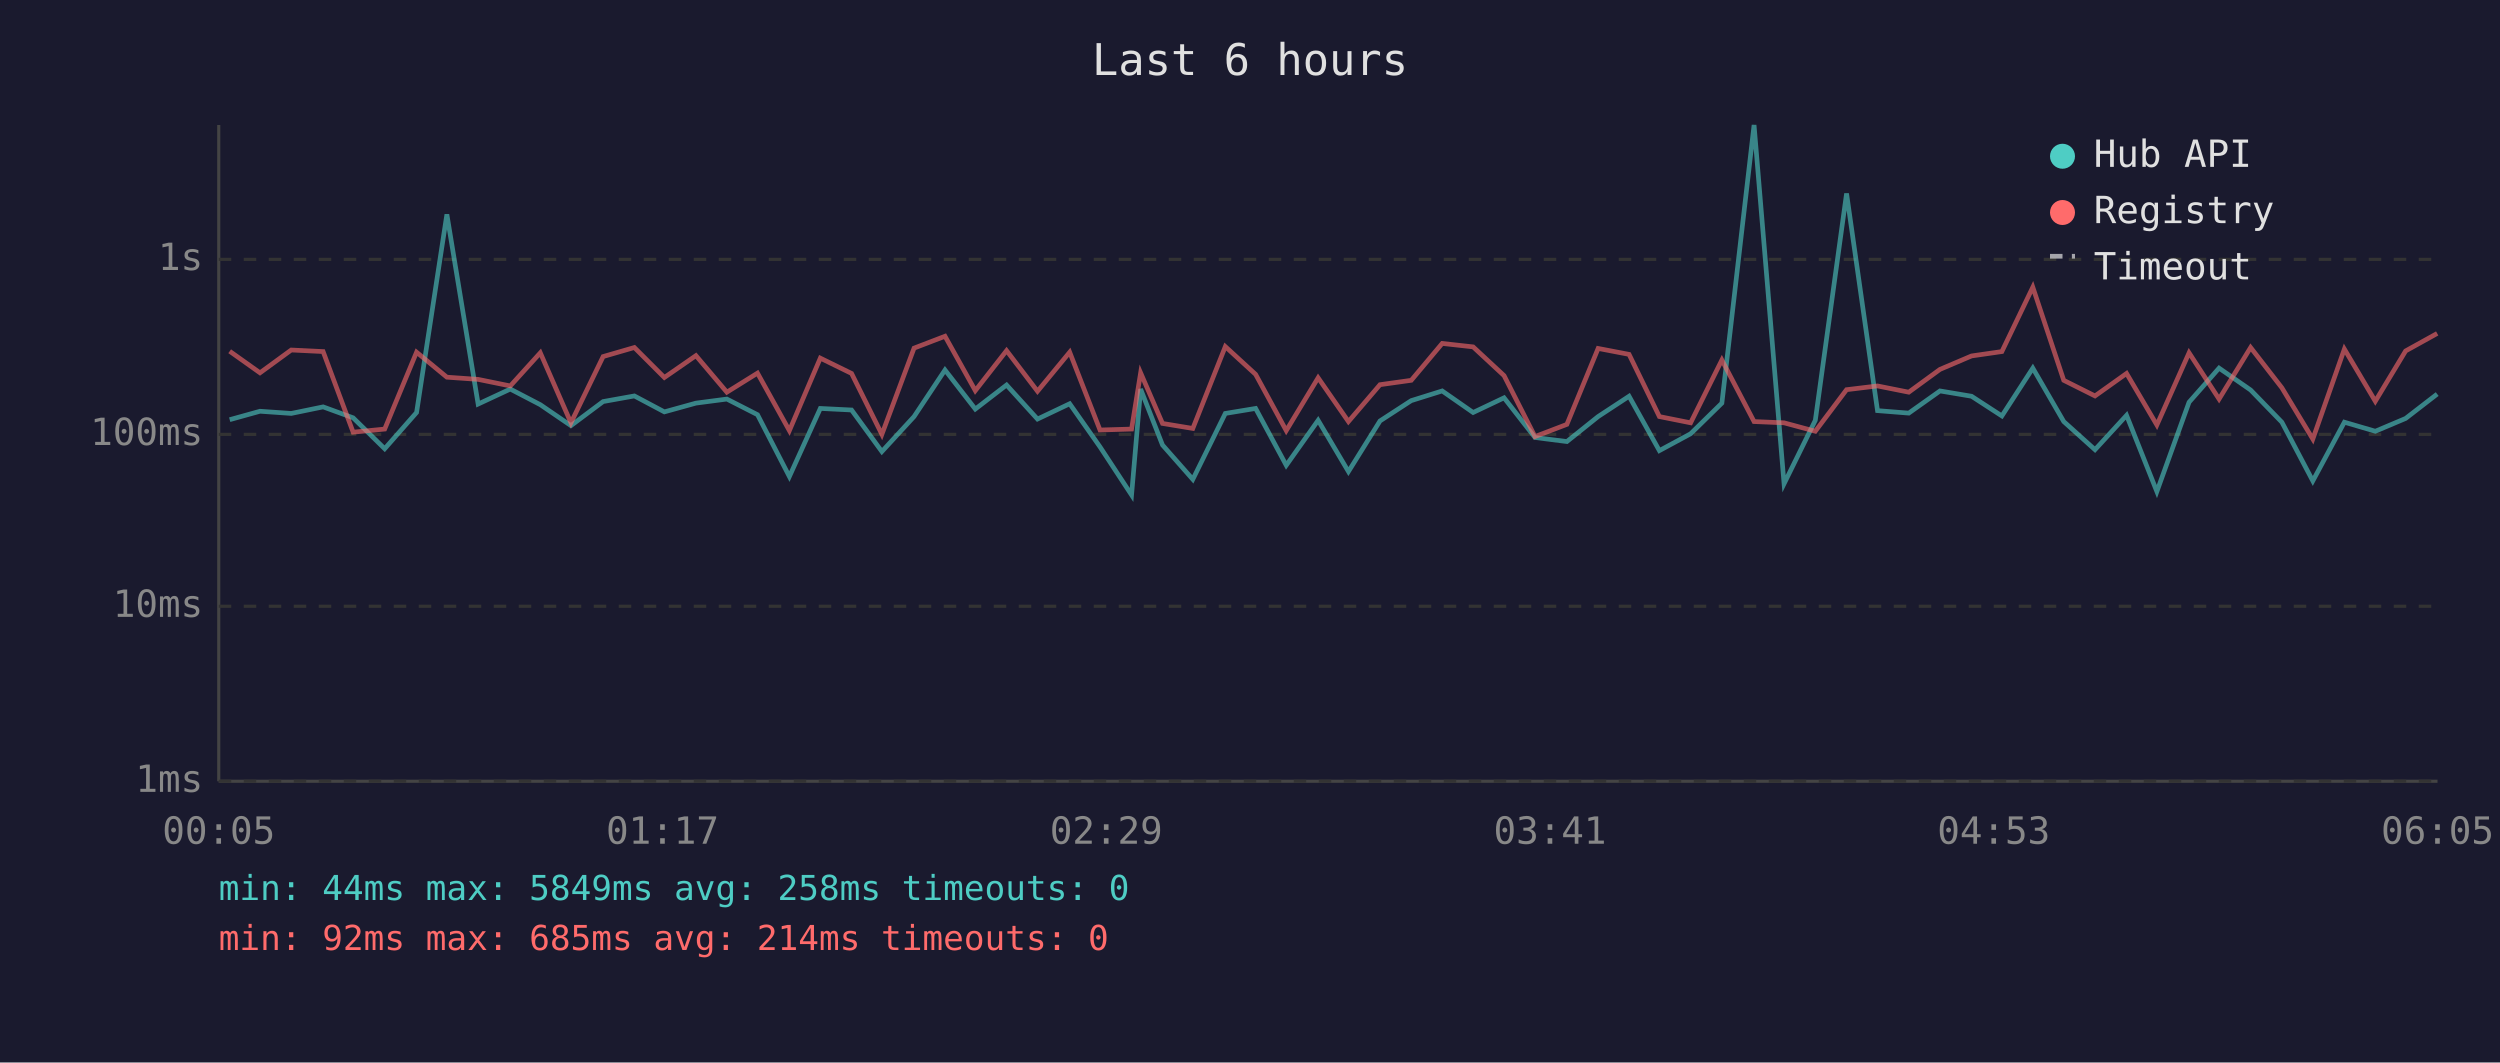
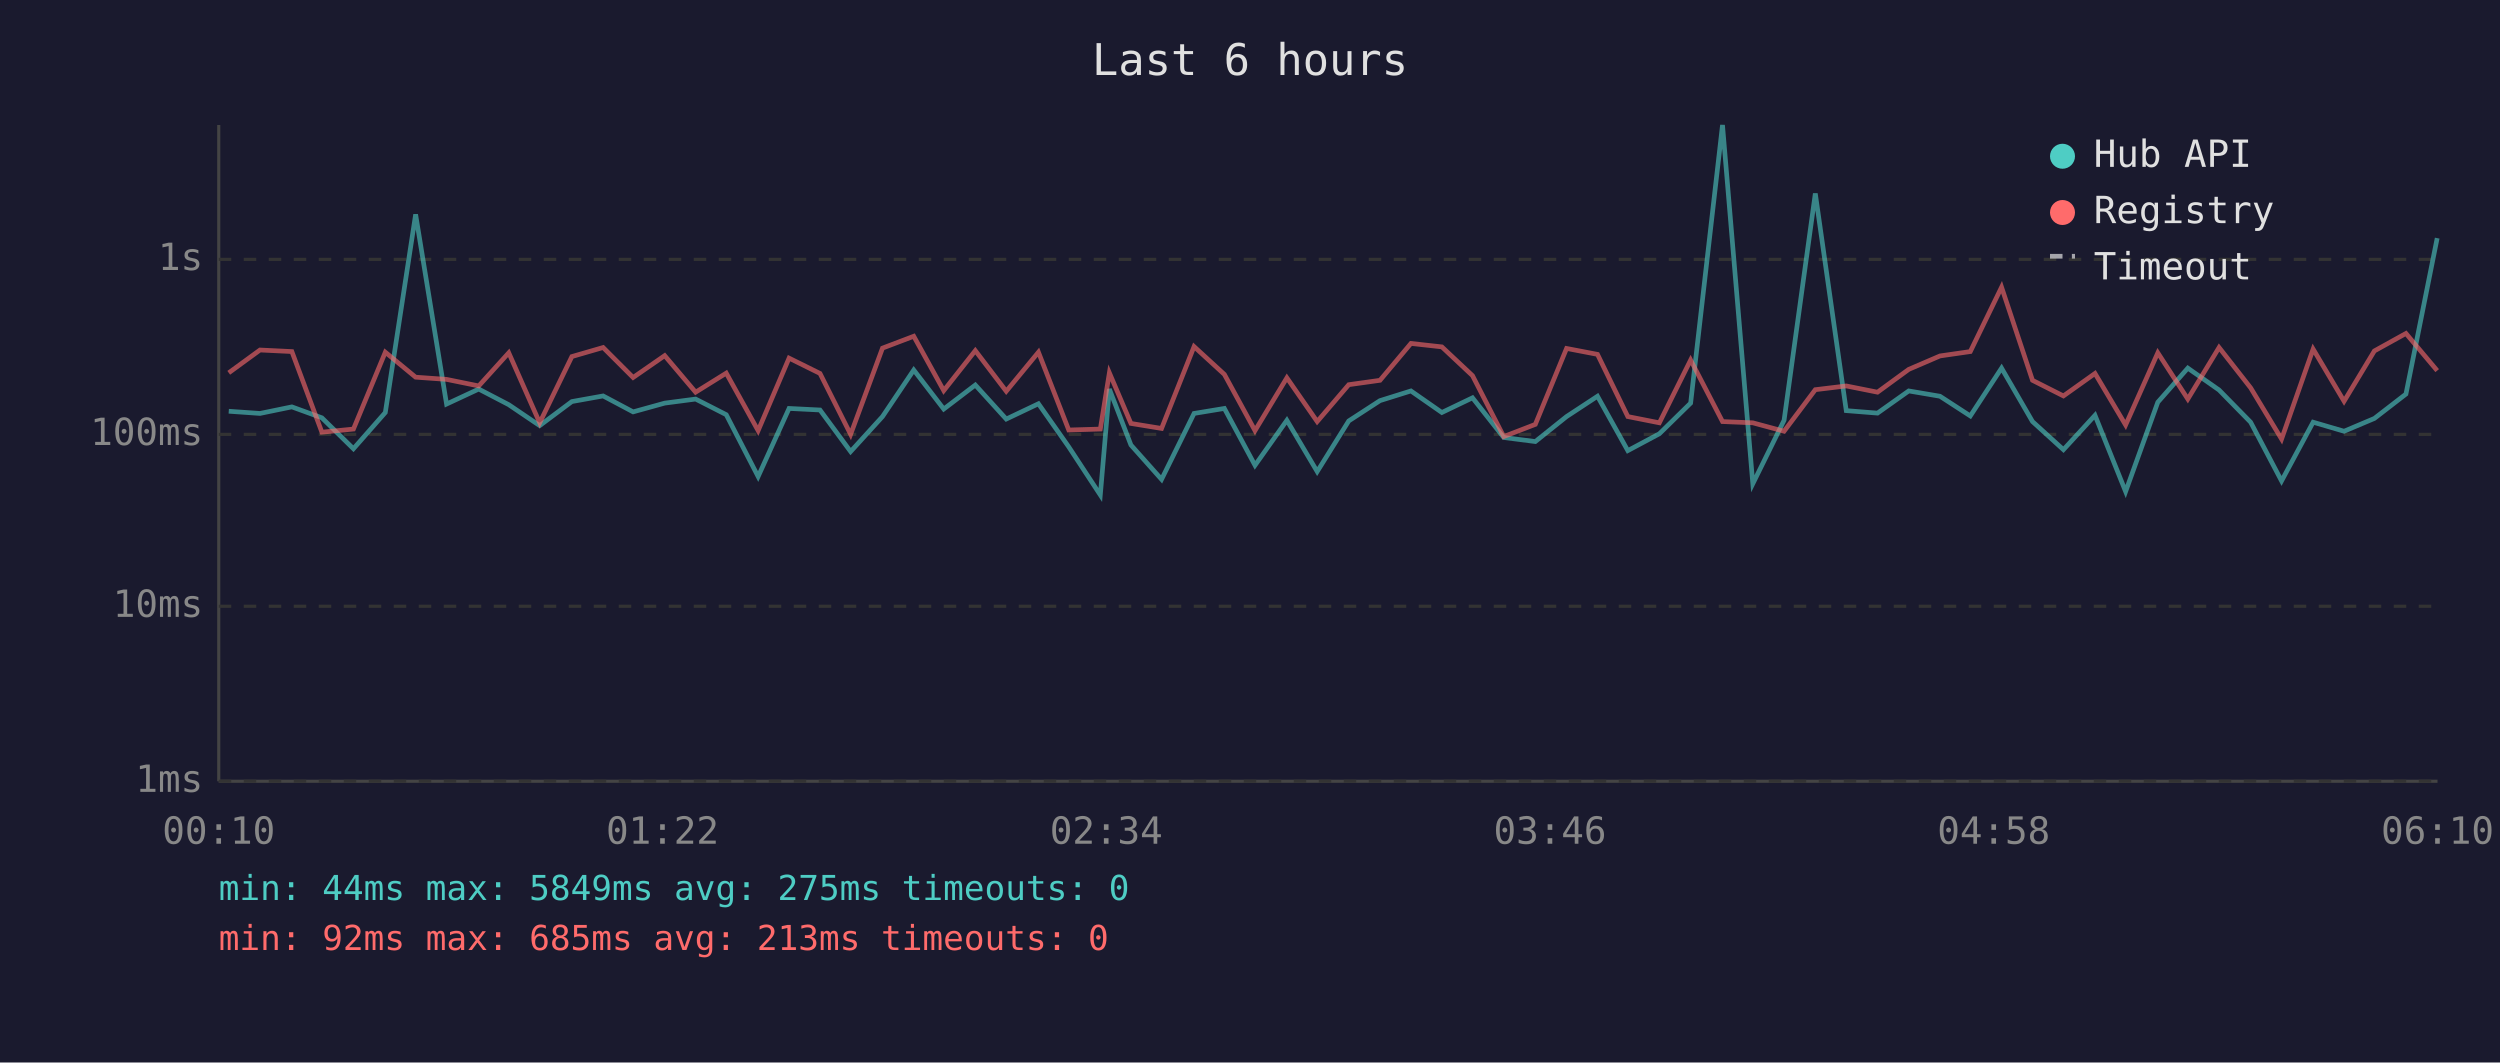
<svg xmlns="http://www.w3.org/2000/svg" viewBox="0 0 800 340" font-family="monospace" font-size="12">
  <rect width="800" height="340" fill="#1a1a2e" />
  <text x="400" y="24" fill="#e0e0e0" font-size="14" text-anchor="middle">Last 6 hours</text>
  <line x1="70" y1="40" x2="70" y2="250" stroke="#444" stroke-width="1" />
  <line x1="70" y1="250" x2="780" y2="250" stroke="#444" stroke-width="1" />
  <line x1="70" y1="250" x2="780" y2="250" stroke="#333" stroke-width="1" stroke-dasharray="4" />
  <text x="65" y="250" fill="#888" text-anchor="end" dominant-baseline="middle">1ms</text>
  <line x1="70" y1="194" x2="780" y2="194" stroke="#333" stroke-width="1" stroke-dasharray="4" />
  <text x="65" y="194" fill="#888" text-anchor="end" dominant-baseline="middle">10ms</text>
  <line x1="70" y1="139" x2="780" y2="139" stroke="#333" stroke-width="1" stroke-dasharray="4" />
  <text x="65" y="139" fill="#888" text-anchor="end" dominant-baseline="middle">100ms</text>
  <line x1="70" y1="83" x2="780" y2="83" stroke="#333" stroke-width="1" stroke-dasharray="4" />
  <text x="65" y="83" fill="#888" text-anchor="end" dominant-baseline="middle">1s</text>
-   <text x="70" y="270" fill="#888" text-anchor="middle">00:05</text>
-   <text x="212" y="270" fill="#888" text-anchor="middle">01:17</text>
-   <text x="354" y="270" fill="#888" text-anchor="middle">02:29</text>
-   <text x="496" y="270" fill="#888" text-anchor="middle">03:41</text>
-   <text x="638" y="270" fill="#888" text-anchor="middle">04:53</text>
-   <text x="780" y="270" fill="#888" text-anchor="middle">06:05</text>
-   <polyline points="73.5,134.3 83.2,131.6 93.2,132.3 103.4,130.2 113.0,133.7 123.1,143.6 133.3,132.0 143.0,68.6 153.0,129.3 163.3,124.5 172.9,129.5 182.7,136.2 193.0,128.5 203.0,126.7 212.6,131.8 222.7,129.0 232.6,127.7 242.4,132.7 252.6,152.5 262.5,130.7 272.5,131.2 282.2,144.5 292.5,133.3 302.4,118.4 312.1,130.9 322.1,123.2 332.0,134.1 342.3,129.2 352.0,143.0 362.1,158.4 365.0,124.5 372.0,142.4 381.7,153.4 392.1,132.3 401.8,130.7 411.6,148.9 421.8,134.5 431.5,150.9 441.6,134.7 451.6,128.2 461.5,125.1 471.4,132.0 481.3,127.3 491.2,140.0 501.4,141.3 511.4,133.3 521.3,126.8 531.0,144.2 541.0,138.8 551.0,129.0 561.3,40.0 570.9,154.8 580.9,134.5 590.9,61.9 600.8,131.4 610.8,132.2 620.8,125.1 630.9,126.8 640.6,133.1 650.5,117.8 660.4,134.9 670.4,143.9 680.5,132.9 690.2,157.3 700.5,128.7 710.1,117.8 720.2,124.8 730.2,135.1 740.1,153.9 750.2,135.1 760.1,138.0 769.8,133.9 779.9,126.1" fill="none" stroke="#4ecdc4" stroke-width="1.5" opacity="0.6" />
-   <polyline points="73.5,112.4 83.2,119.3 93.2,112.0 103.4,112.5 113.0,138.3 123.1,137.3 133.3,112.7 143.0,120.7 153.0,121.4 163.3,123.5 172.9,112.9 182.7,135.3 193.0,114.1 203.0,111.2 212.6,120.8 222.7,113.8 232.6,125.5 242.4,119.4 252.6,137.8 262.5,114.6 272.5,119.5 282.2,139.0 292.5,111.4 302.4,107.6 312.1,125.0 322.1,112.2 332.0,125.2 342.3,112.7 352.0,137.6 362.1,137.3 365.0,119.3 372.0,135.5 381.7,137.1 392.1,110.9 401.8,119.8 411.6,137.8 421.8,120.9 431.5,134.9 441.6,123.1 451.6,121.7 461.5,109.9 471.4,111.0 481.3,120.2 491.2,139.7 501.4,135.8 511.4,111.5 521.3,113.4 531.0,133.3 541.0,135.3 551.0,115.2 561.3,134.9 570.9,135.3 580.9,138.0 590.9,124.7 600.8,123.5 610.8,125.5 620.8,118.2 630.9,113.9 640.6,112.5 650.5,91.9 660.4,121.7 670.4,126.7 680.5,119.5 690.2,136.0 700.5,112.9 710.1,127.7 720.2,111.2 730.2,124.1 740.1,140.5 750.2,111.7 760.1,128.4 769.8,112.3 779.9,106.7" fill="none" stroke="#ff6b6b" stroke-width="1.5" opacity="0.6" />
+   <text x="70" y="270" fill="#888" text-anchor="middle">00:10</text>
+   <text x="212" y="270" fill="#888" text-anchor="middle">01:22</text>
+   <text x="354" y="270" fill="#888" text-anchor="middle">02:34</text>
+   <text x="496" y="270" fill="#888" text-anchor="middle">03:46</text>
+   <text x="638" y="270" fill="#888" text-anchor="middle">04:58</text>
+   <text x="780" y="270" fill="#888" text-anchor="middle">06:10</text>
+   <polyline points="73.2,131.6 83.2,132.3 93.4,130.2 103.0,133.7 113.1,143.6 123.3,132.0 133.0,68.6 142.9,129.3 153.2,124.5 162.8,129.5 172.7,136.2 183.0,128.5 193.0,126.7 202.6,131.8 212.7,129.0 222.6,127.7 232.4,132.7 242.6,152.5 252.5,130.7 262.4,131.2 272.2,144.5 282.4,133.3 292.4,118.4 302.0,130.9 312.1,123.2 322.0,134.1 332.3,129.2 342.0,143.0 352.1,158.4 355.0,124.5 361.9,142.4 371.7,153.4 382.1,132.3 391.8,130.7 401.6,148.9 411.8,134.5 421.5,150.9 431.6,134.7 441.6,128.2 451.5,125.1 461.4,132.0 471.2,127.3 481.2,140.0 491.3,141.3 501.3,133.3 511.2,126.8 520.9,144.2 531.0,138.8 541.0,129.0 551.2,40.0 560.9,154.8 570.9,134.5 580.9,61.9 590.8,131.4 600.8,132.2 610.8,125.1 620.8,126.8 630.5,133.1 640.5,117.8 650.4,134.9 660.3,143.9 670.4,132.9 680.2,157.3 690.5,128.7 700.1,117.8 710.1,124.8 720.2,135.1 730.1,153.9 740.2,135.1 750.1,138.0 759.8,133.9 769.9,126.1 779.9,76.2" fill="none" stroke="#4ecdc4" stroke-width="1.5" opacity="0.6" />
+   <polyline points="73.2,119.3 83.2,112.0 93.4,112.5 103.0,138.3 113.1,137.3 123.3,112.7 133.0,120.7 142.9,121.4 153.2,123.5 162.8,112.9 172.7,135.3 183.0,114.1 193.0,111.2 202.6,120.8 212.7,113.8 222.6,125.5 232.4,119.4 242.6,137.8 252.5,114.6 262.4,119.5 272.2,139.0 282.4,111.4 292.4,107.6 302.0,125.0 312.1,112.2 322.0,125.2 332.3,112.7 342.0,137.6 352.1,137.3 355.0,119.3 361.9,135.5 371.7,137.1 382.1,110.9 391.8,119.8 401.6,137.8 411.8,120.9 421.5,134.9 431.6,123.1 441.6,121.7 451.5,109.9 461.4,111.0 471.2,120.2 481.2,139.7 491.3,135.8 501.3,111.5 511.2,113.4 520.9,133.3 531.0,135.3 541.0,115.2 551.2,134.9 560.9,135.3 570.9,138.0 580.9,124.7 590.8,123.5 600.8,125.5 610.8,118.2 620.8,113.9 630.5,112.5 640.5,91.9 650.4,121.7 660.3,126.7 670.4,119.5 680.2,136.0 690.5,112.9 700.1,127.7 710.1,111.2 720.2,124.1 730.1,140.5 740.2,111.7 750.1,128.4 759.8,112.3 769.9,106.7 779.9,118.6" fill="none" stroke="#ff6b6b" stroke-width="1.5" opacity="0.6" />
  <circle cx="660" cy="50" r="4" fill="#4ecdc4" />
  <text x="670" y="50" fill="#e0e0e0" dominant-baseline="middle">Hub API</text>
  <circle cx="660" cy="68" r="4" fill="#ff6b6b" />
  <text x="670" y="68" fill="#e0e0e0" dominant-baseline="middle">Registry</text>
  <line x1="656" y1="82" x2="664" y2="82" stroke="#e0e0e0" stroke-width="1.5" stroke-dasharray="4,3" opacity="0.7" />
  <text x="670" y="86" fill="#e0e0e0" dominant-baseline="middle">Timeout</text>
-   <text x="70" y="288" fill="#4ecdc4" font-size="11">min: 44ms  max: 5849ms  avg: 258ms  timeouts: 0</text>
-   <text x="70" y="304" fill="#ff6b6b" font-size="11">min: 92ms  max: 685ms  avg: 214ms  timeouts: 0</text>
+   <text x="70" y="288" fill="#4ecdc4" font-size="11">min: 44ms  max: 5849ms  avg: 275ms  timeouts: 0</text>
+   <text x="70" y="304" fill="#ff6b6b" font-size="11">min: 92ms  max: 685ms  avg: 213ms  timeouts: 0</text>
</svg>
